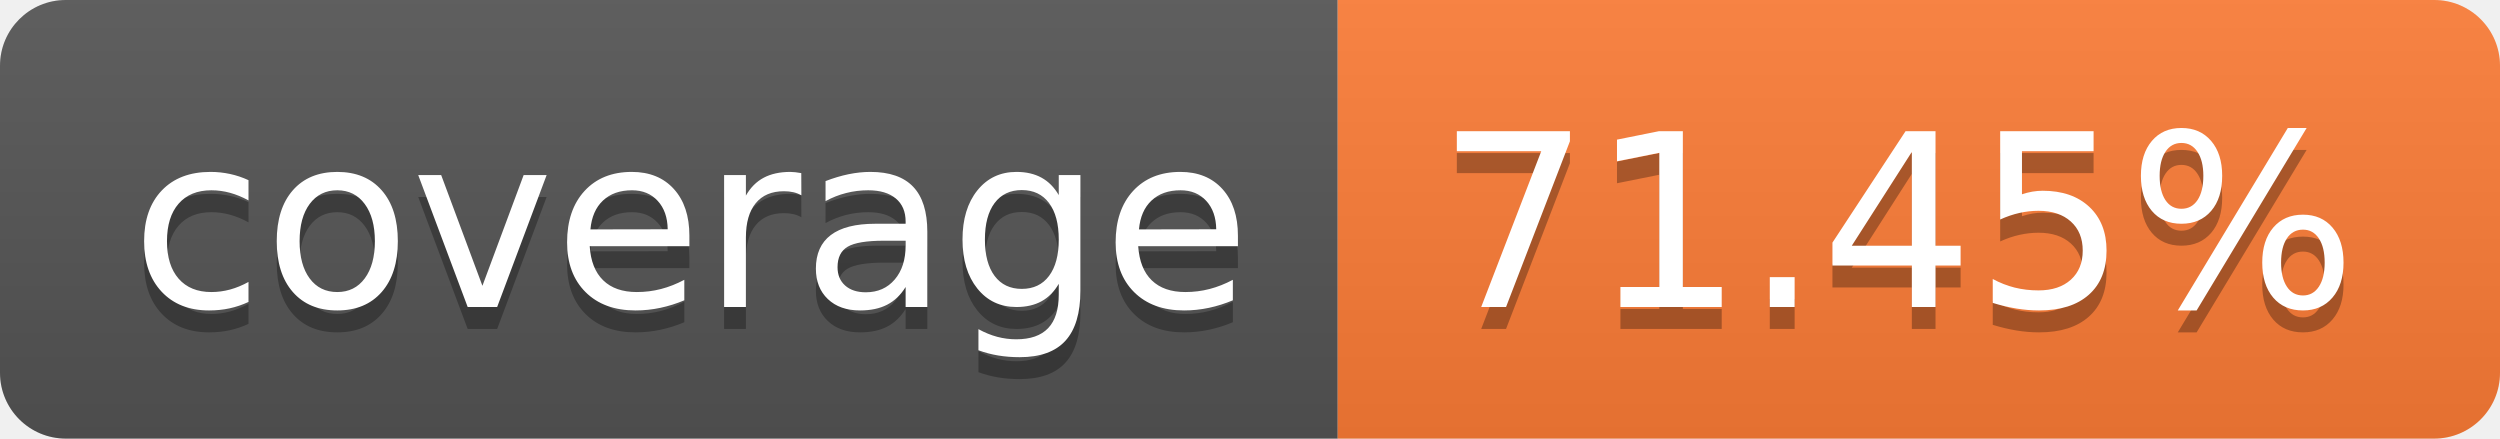
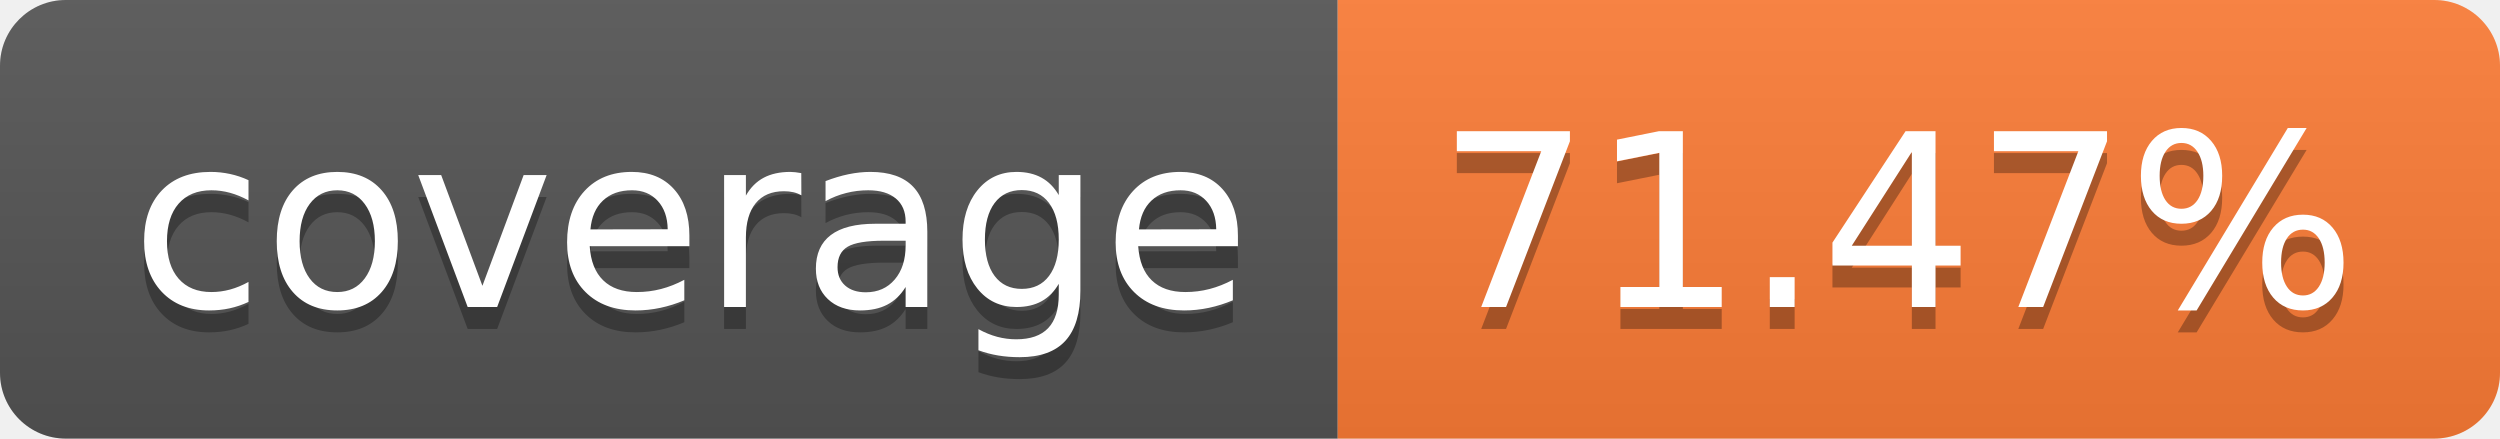
- <svg xmlns="http://www.w3.org/2000/svg" width="114" height="20" role="img" aria-label="coverage: 71.45%">
+ <svg xmlns="http://www.w3.org/2000/svg" width="114" height="20" role="img" aria-label="coverage: 71.47%">
  <linearGradient id="s" x2="0" y2="100%">
    <stop offset="0" stop-color="#bbb" stop-opacity=".1" />
    <stop offset="1" stop-opacity=".1" />
  </linearGradient>
  <clipPath id="r">
    <rect width="114" height="20" rx="3" fill="#fff" />
  </clipPath>
  <g clip-path="url(#r)">
    <rect width="61" height="20" fill="#555" />
    <rect x="61" width="53" height="20" fill="#fe7d37" />
    <rect width="114" height="20" fill="url(#s)" />
  </g>
  <g fill="#fff" text-anchor="middle" font-family="Verdana,Geneva,DejaVu Sans,sans-serif" text-rendering="geometricPrecision" font-size="110">
    <text aria-hidden="true" x="315" y="150" fill="#010101" fill-opacity=".3" transform="scale(.1)" textLength="510">coverage</text>
    <text x="315" y="140" transform="scale(.1)" fill="#fff" textLength="510">coverage</text>
-     <text aria-hidden="true" x="865" y="150" fill="#010101" fill-opacity=".3" transform="scale(.1)" textLength="430">71.45%</text>
-     <text x="865" y="140" transform="scale(.1)" fill="#fff" textLength="430">71.45%</text>
+     <text aria-hidden="true" x="865" y="150" fill="#010101" fill-opacity=".3" transform="scale(.1)" textLength="430">71.47%</text>
+     <text x="865" y="140" transform="scale(.1)" fill="#fff" textLength="430">71.47%</text>
  </g>
</svg>
